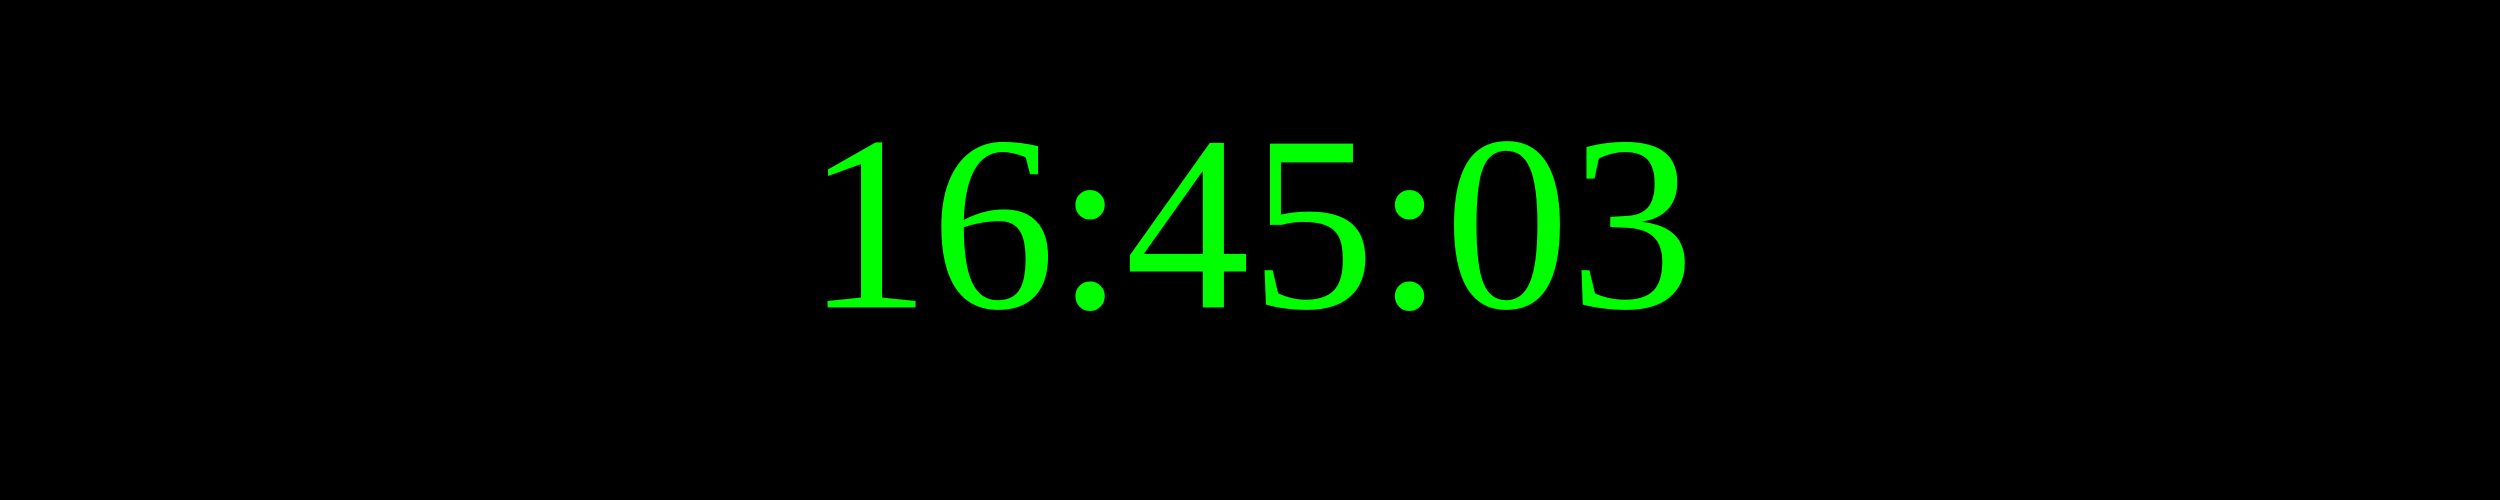
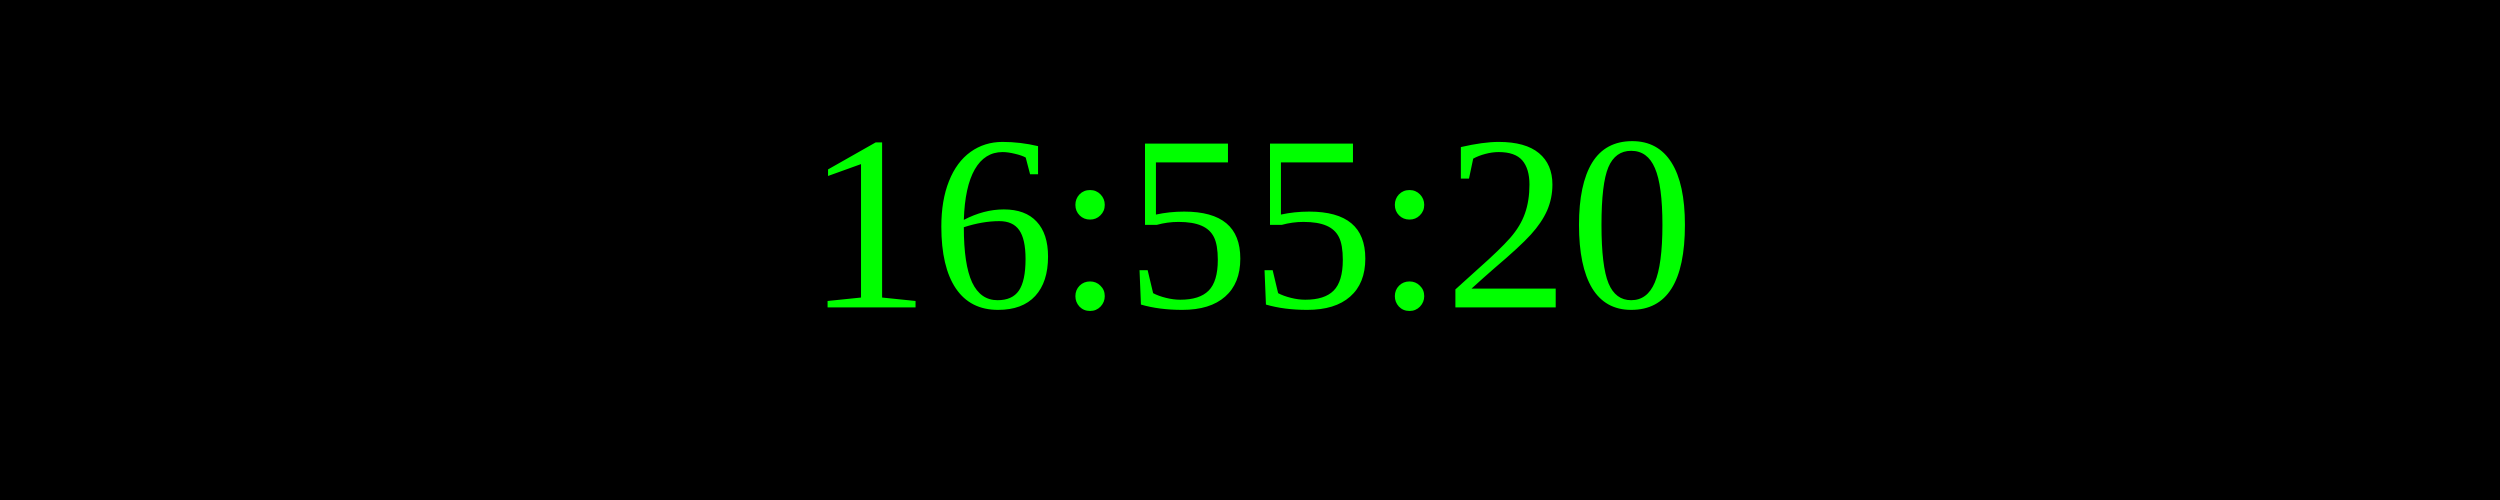
<svg xmlns="http://www.w3.org/2000/svg" width="250" height="50">
  <rect width="100%" height="100%" fill="black" />
  <text x="50%" y="50%" font-size="25" fill="lime" text-anchor="middle" dominant-baseline="middle">
- 16:45:03
+ 16:55:20
</text>
</svg>
